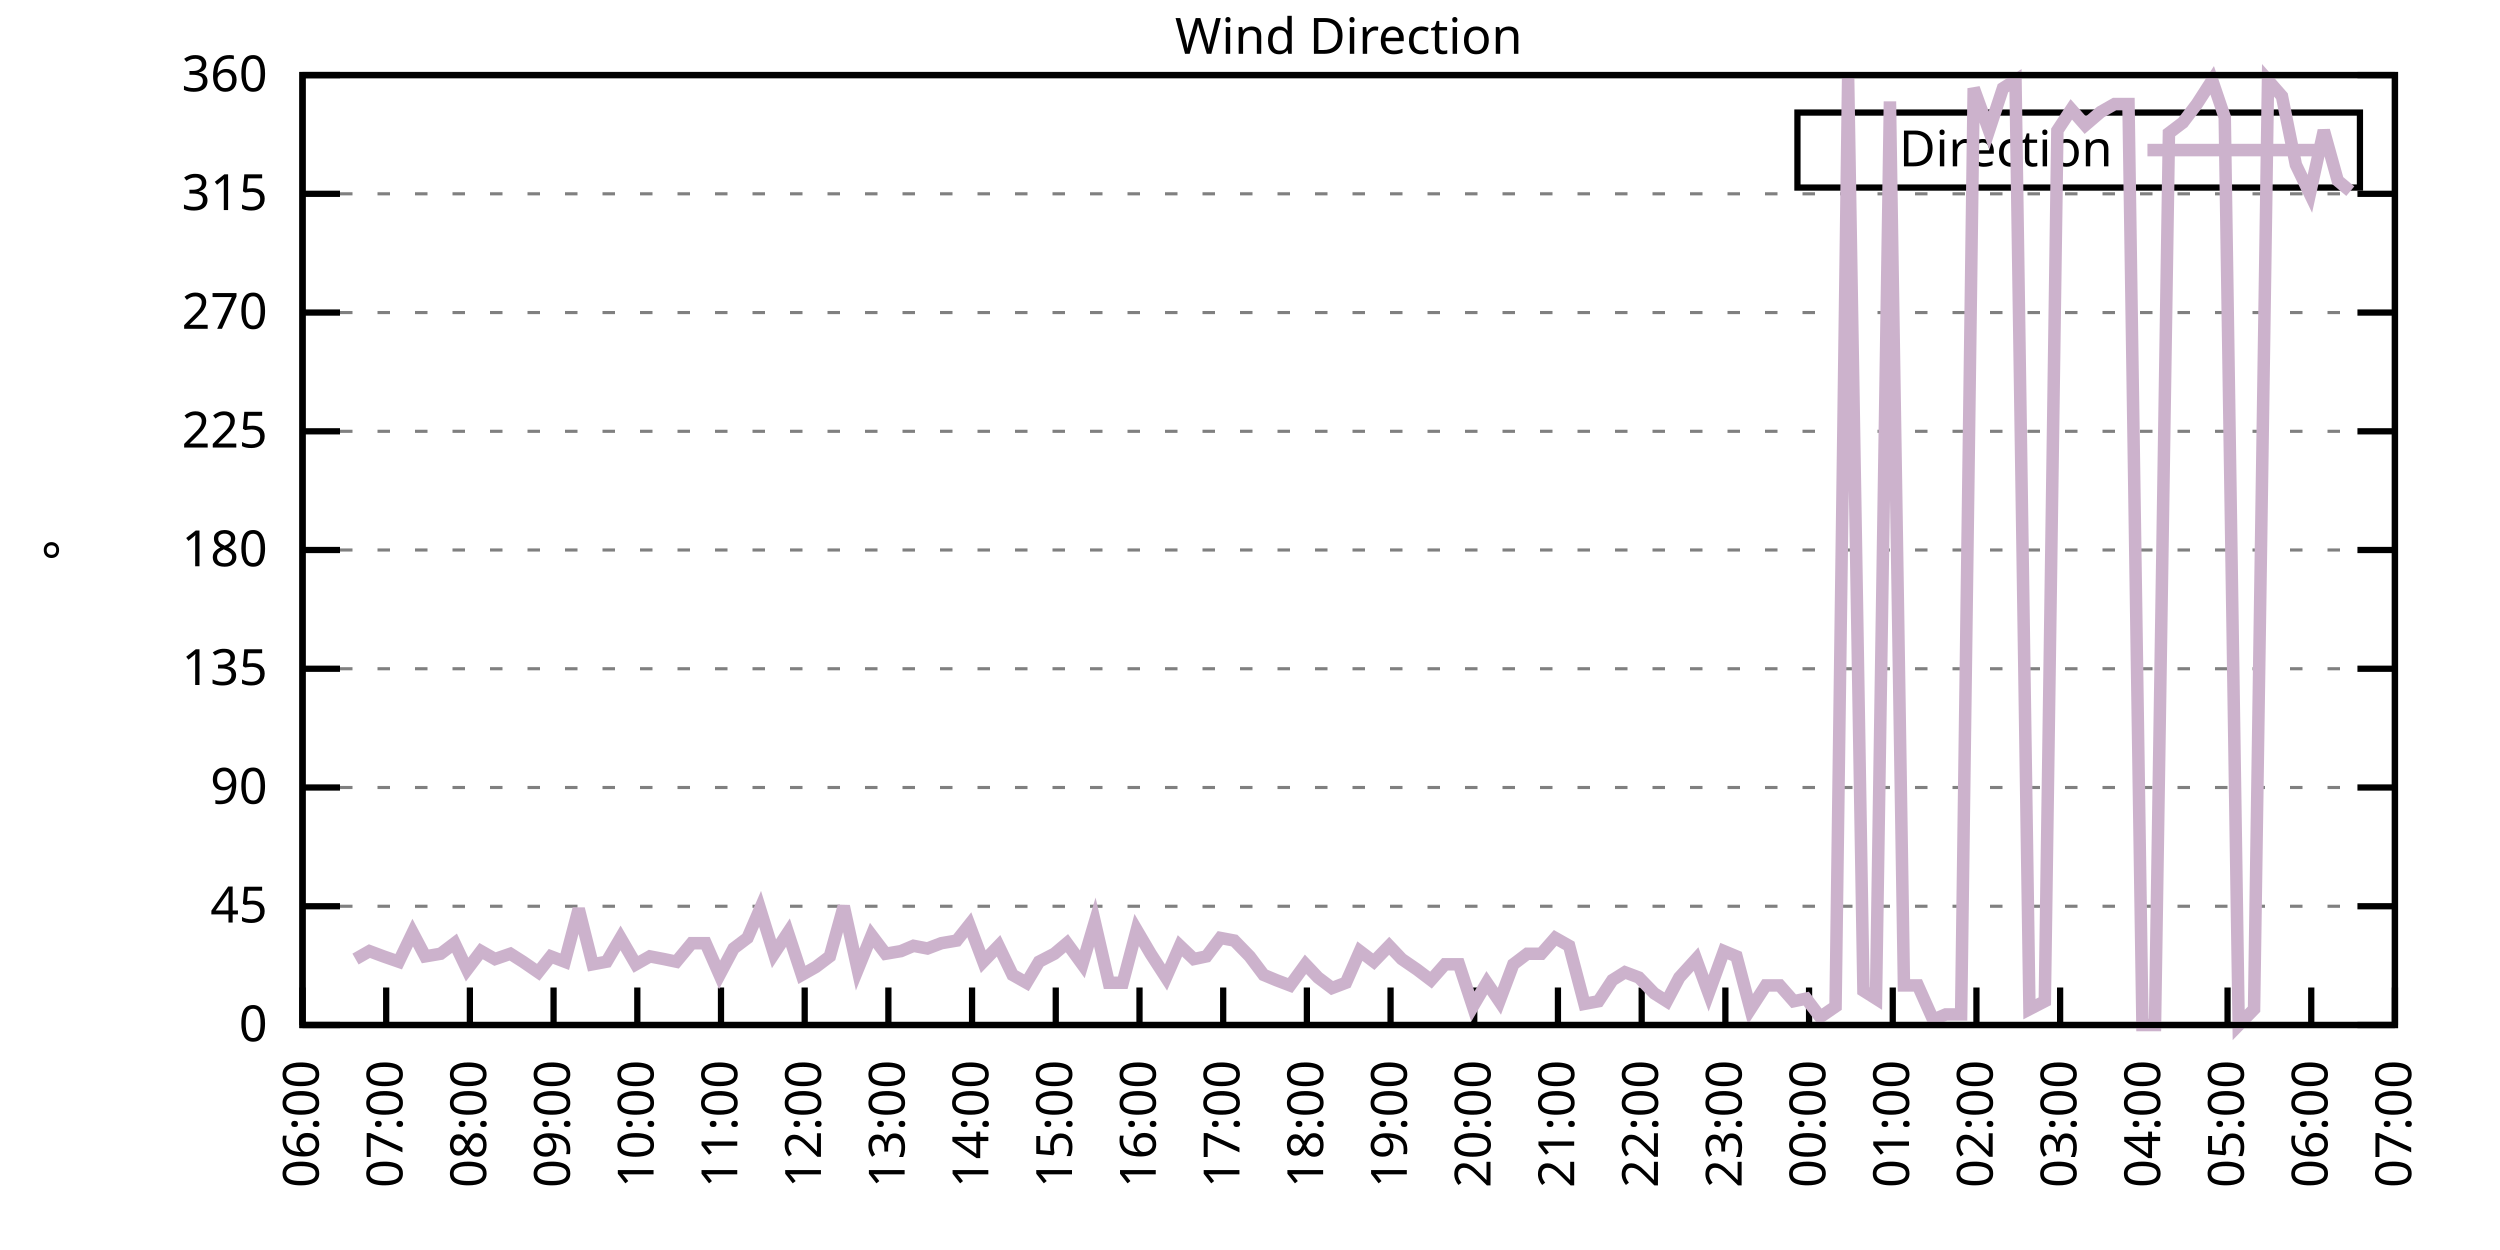
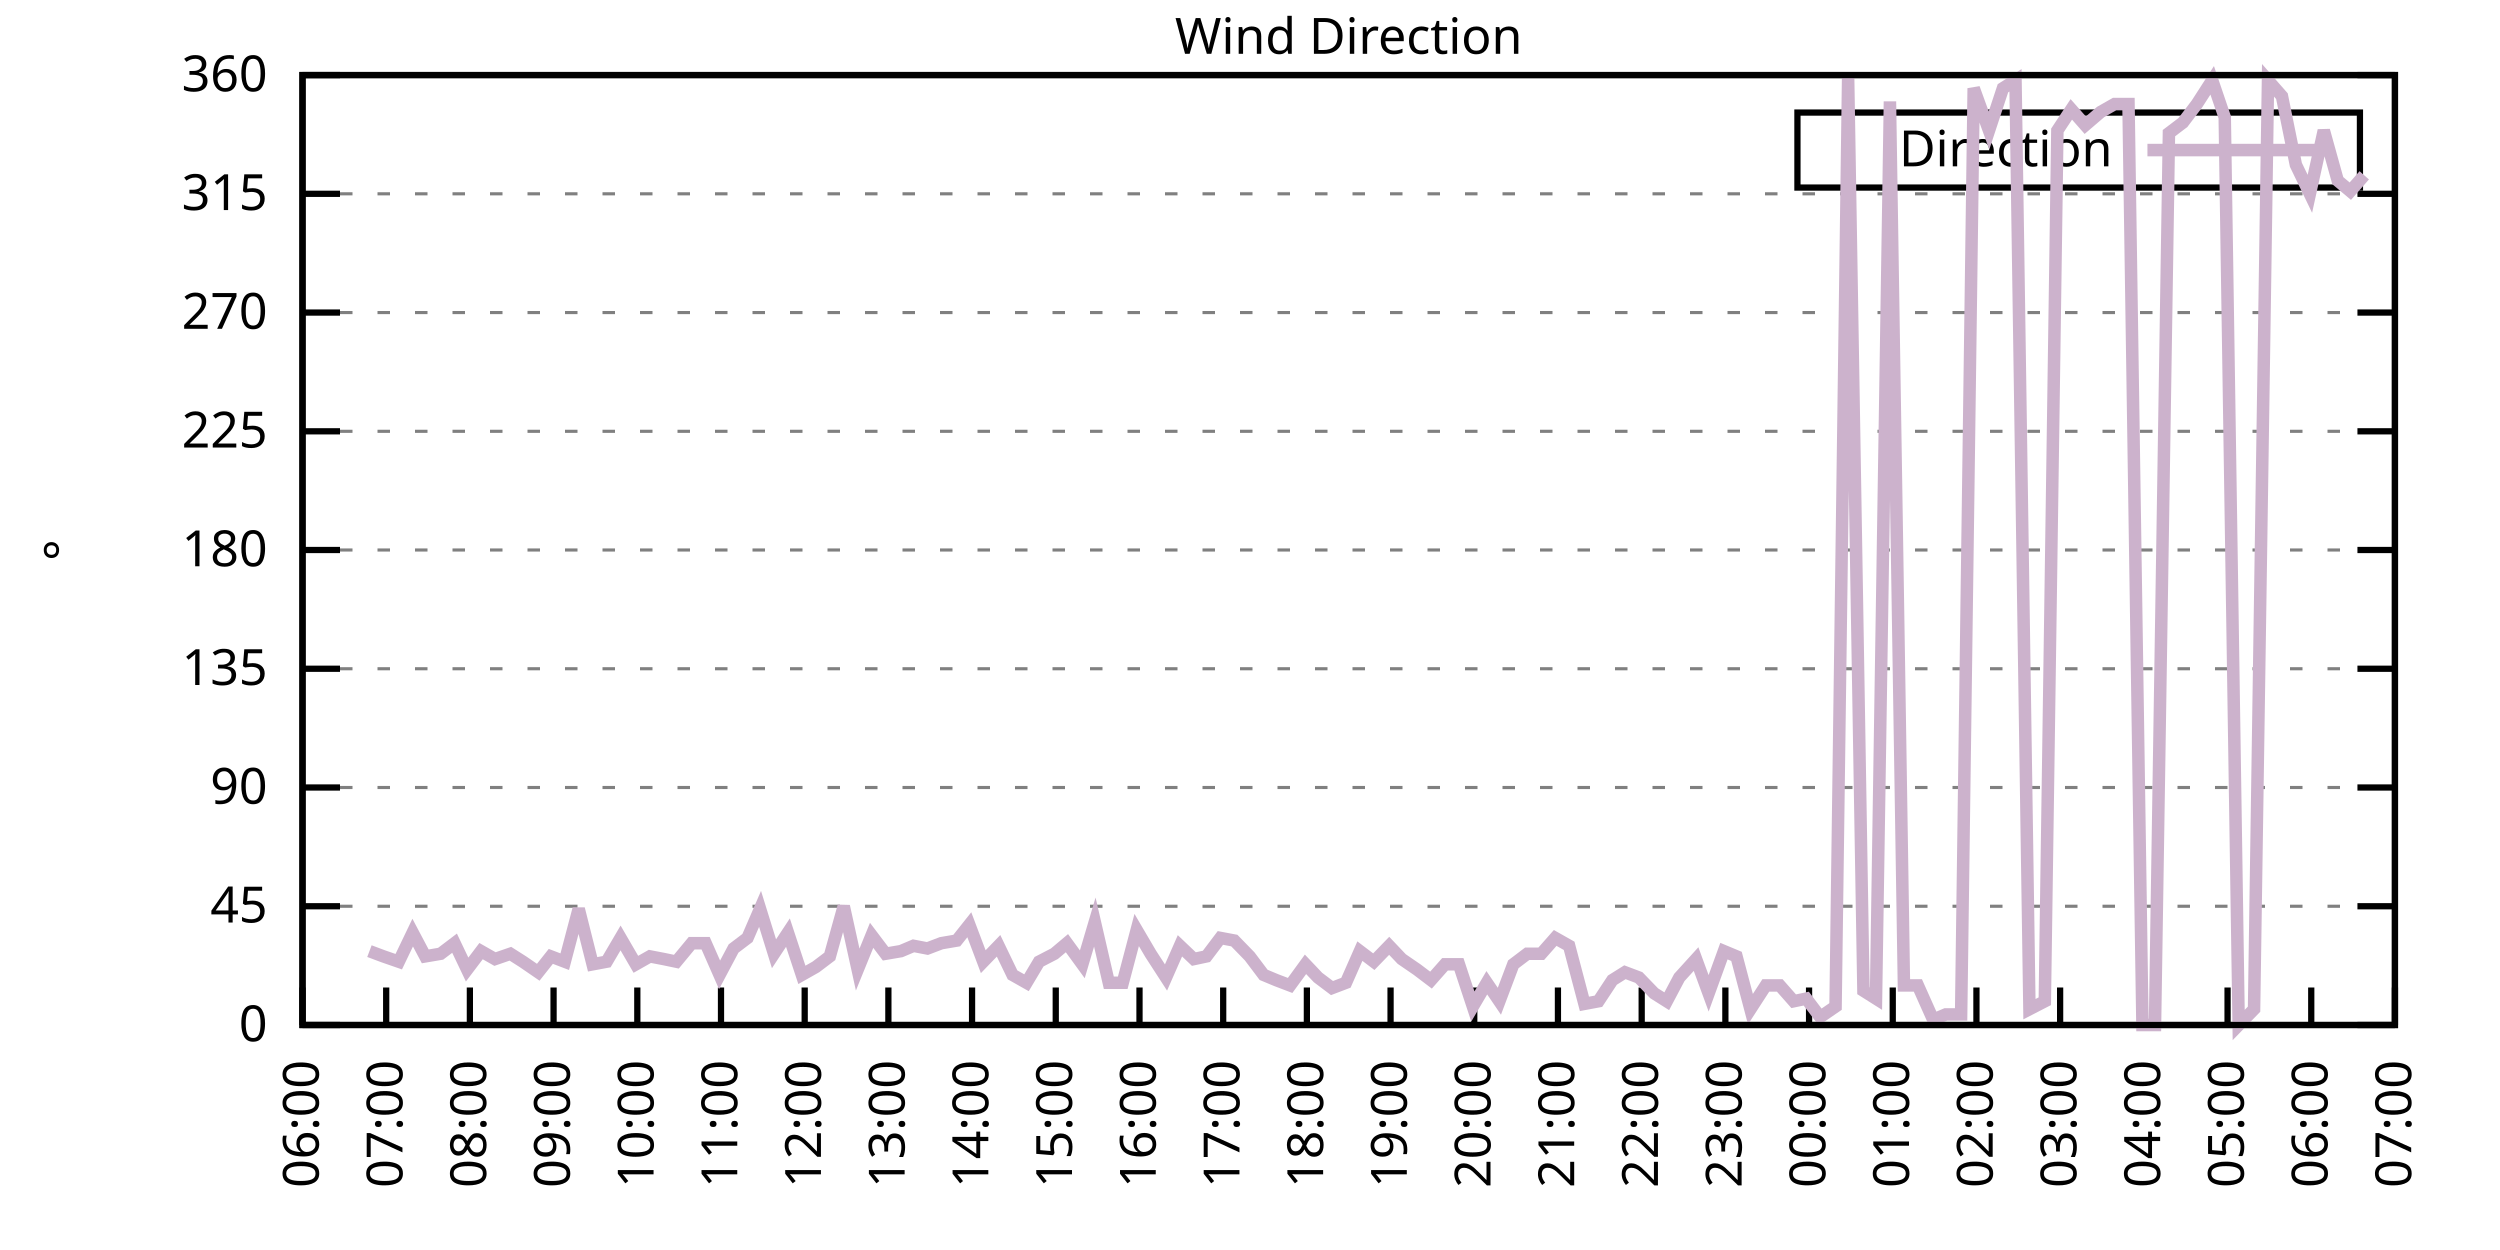
<svg xmlns="http://www.w3.org/2000/svg" xmlns:xlink="http://www.w3.org/1999/xlink" width="400" height="200" viewBox="0 0 400 200">
  <g id="gnuplot_canvas">
    <rect x="0" y="0" width="400" height="200" fill="none" />
    <defs>
      <circle id="gpDot" r="0.5" stroke-width="0.5" stroke="currentColor" />
      <path id="gpPt0" stroke-width="0.333" stroke="currentColor" d="M-1,0 h2 M0,-1 v2" />
      <path id="gpPt1" stroke-width="0.333" stroke="currentColor" d="M-1,-1 L1,1 M1,-1 L-1,1" />
      <path id="gpPt2" stroke-width="0.333" stroke="currentColor" d="M-1,0 L1,0 M0,-1 L0,1 M-1,-1 L1,1 M-1,1 L1,-1" />
      <rect id="gpPt3" stroke-width="0.333" stroke="currentColor" x="-1" y="-1" width="2" height="2" />
      <rect id="gpPt4" stroke-width="0.333" stroke="currentColor" fill="currentColor" x="-1" y="-1" width="2" height="2" />
      <circle id="gpPt5" stroke-width="0.333" stroke="currentColor" cx="0" cy="0" r="1" />
      <use xlink:href="#gpPt5" id="gpPt6" fill="currentColor" stroke="none" />
      <path id="gpPt7" stroke-width="0.333" stroke="currentColor" d="M0,-1.33 L-1.33,0.67 L1.33,0.67 z" />
      <use xlink:href="#gpPt7" id="gpPt8" fill="currentColor" stroke="none" />
      <use xlink:href="#gpPt7" id="gpPt9" stroke="currentColor" transform="rotate(180)" />
      <use xlink:href="#gpPt9" id="gpPt10" fill="currentColor" stroke="none" />
      <use xlink:href="#gpPt3" id="gpPt11" stroke="currentColor" transform="rotate(45)" />
      <use xlink:href="#gpPt11" id="gpPt12" fill="currentColor" stroke="none" />
      <path id="gpPt13" stroke-width="0.333" stroke="currentColor" d="M0,1.330 L1.265,0.411 L0.782,-1.067 L-0.782,-1.076 L-1.265,0.411 z" />
      <use xlink:href="#gpPt13" id="gpPt14" fill="currentColor" stroke="none" />
      <filter id="textbox" filterUnits="objectBoundingBox" x="0" y="0" height="1" width="1">
        <feFlood flood-color="white" flood-opacity="1" result="bgnd" />
        <feComposite in="SourceGraphic" in2="bgnd" operator="atop" />
      </filter>
      <filter id="greybox" filterUnits="objectBoundingBox" x="0" y="0" height="1" width="1">
        <feFlood flood-color="lightgrey" flood-opacity="1" result="grey" />
        <feComposite in="SourceGraphic" in2="grey" operator="atop" />
      </filter>
    </defs>
    <g fill="none" color="white" stroke="currentColor" stroke-width="1.00" stroke-linecap="butt" stroke-linejoin="miter">
</g>
    <g fill="none" color="black" stroke="currentColor" stroke-width="1.00" stroke-linecap="butt" stroke-linejoin="miter">
      <g stroke="none" shape-rendering="crispEdges">
        <polygon fill="rgb(255, 255, 255)" points="48.40,164.00 383.18,164.00 383.18,12.02 48.40,12.02 " />
      </g>
    </g>
    <g fill="none" color="black" stroke="currentColor" stroke-width="1.00" stroke-linecap="butt" stroke-linejoin="miter">
</g>
    <g fill="none" color="black" stroke="black" stroke-width="0.50" stroke-linecap="butt" stroke-linejoin="miter">
</g>
    <g fill="none" color="gray" stroke="currentColor" stroke-width="0.50" stroke-linecap="butt" stroke-linejoin="miter">
      <path stroke="gray" stroke-dasharray="2,4" class="gridline" d="M48.40,164.00 L383.19,164.00  " />
    </g>
    <g fill="none" color="gray" stroke="gray" stroke-width="1.00" stroke-linecap="butt" stroke-linejoin="miter">
</g>
    <g fill="none" color="black" stroke="currentColor" stroke-width="1.00" stroke-linecap="butt" stroke-linejoin="miter">
      <path stroke="black" d="M48.40,164.00 L54.40,164.00 M383.19,164.00 L377.19,164.00  " />
      <g transform="translate(42.80,166.60)" stroke="none" fill="black" font-family="Sans" font-size="8.00" text-anchor="end">
        <text>
          <tspan font-family="Sans"> 0</tspan>
        </text>
      </g>
    </g>
    <g fill="none" color="black" stroke="currentColor" stroke-width="1.00" stroke-linecap="butt" stroke-linejoin="miter">
</g>
    <g fill="none" color="black" stroke="black" stroke-width="0.50" stroke-linecap="butt" stroke-linejoin="miter">
</g>
    <g fill="none" color="gray" stroke="currentColor" stroke-width="0.50" stroke-linecap="butt" stroke-linejoin="miter">
      <path stroke="gray" stroke-dasharray="2,4" class="gridline" d="M48.40,145.00 L383.19,145.00  " />
    </g>
    <g fill="none" color="gray" stroke="gray" stroke-width="1.00" stroke-linecap="butt" stroke-linejoin="miter">
</g>
    <g fill="none" color="black" stroke="currentColor" stroke-width="1.00" stroke-linecap="butt" stroke-linejoin="miter">
      <path stroke="black" d="M48.40,145.00 L54.40,145.00 M383.19,145.00 L377.19,145.00  " />
      <g transform="translate(42.80,147.60)" stroke="none" fill="black" font-family="Sans" font-size="8.00" text-anchor="end">
        <text>
          <tspan font-family="Sans"> 45</tspan>
        </text>
      </g>
    </g>
    <g fill="none" color="black" stroke="currentColor" stroke-width="1.00" stroke-linecap="butt" stroke-linejoin="miter">
</g>
    <g fill="none" color="black" stroke="black" stroke-width="0.50" stroke-linecap="butt" stroke-linejoin="miter">
</g>
    <g fill="none" color="gray" stroke="currentColor" stroke-width="0.50" stroke-linecap="butt" stroke-linejoin="miter">
      <path stroke="gray" stroke-dasharray="2,4" class="gridline" d="M48.40,126.00 L383.19,126.00  " />
    </g>
    <g fill="none" color="gray" stroke="gray" stroke-width="1.00" stroke-linecap="butt" stroke-linejoin="miter">
</g>
    <g fill="none" color="black" stroke="currentColor" stroke-width="1.00" stroke-linecap="butt" stroke-linejoin="miter">
      <path stroke="black" d="M48.40,126.00 L54.40,126.00 M383.19,126.00 L377.19,126.00  " />
      <g transform="translate(42.80,128.60)" stroke="none" fill="black" font-family="Sans" font-size="8.00" text-anchor="end">
        <text>
          <tspan font-family="Sans"> 90</tspan>
        </text>
      </g>
    </g>
    <g fill="none" color="black" stroke="currentColor" stroke-width="1.00" stroke-linecap="butt" stroke-linejoin="miter">
</g>
    <g fill="none" color="black" stroke="black" stroke-width="0.50" stroke-linecap="butt" stroke-linejoin="miter">
</g>
    <g fill="none" color="gray" stroke="currentColor" stroke-width="0.50" stroke-linecap="butt" stroke-linejoin="miter">
      <path stroke="gray" stroke-dasharray="2,4" class="gridline" d="M48.40,107.00 L383.19,107.00  " />
    </g>
    <g fill="none" color="gray" stroke="gray" stroke-width="1.00" stroke-linecap="butt" stroke-linejoin="miter">
</g>
    <g fill="none" color="black" stroke="currentColor" stroke-width="1.00" stroke-linecap="butt" stroke-linejoin="miter">
      <path stroke="black" d="M48.40,107.00 L54.40,107.00 M383.19,107.00 L377.19,107.00  " />
      <g transform="translate(42.80,109.60)" stroke="none" fill="black" font-family="Sans" font-size="8.00" text-anchor="end">
        <text>
          <tspan font-family="Sans"> 135</tspan>
        </text>
      </g>
    </g>
    <g fill="none" color="black" stroke="currentColor" stroke-width="1.00" stroke-linecap="butt" stroke-linejoin="miter">
</g>
    <g fill="none" color="black" stroke="black" stroke-width="0.50" stroke-linecap="butt" stroke-linejoin="miter">
</g>
    <g fill="none" color="gray" stroke="currentColor" stroke-width="0.50" stroke-linecap="butt" stroke-linejoin="miter">
      <path stroke="gray" stroke-dasharray="2,4" class="gridline" d="M48.40,88.00 L383.19,88.00  " />
    </g>
    <g fill="none" color="gray" stroke="gray" stroke-width="1.00" stroke-linecap="butt" stroke-linejoin="miter">
</g>
    <g fill="none" color="black" stroke="currentColor" stroke-width="1.00" stroke-linecap="butt" stroke-linejoin="miter">
      <path stroke="black" d="M48.40,88.00 L54.40,88.00 M383.19,88.00 L377.19,88.00  " />
      <g transform="translate(42.80,90.60)" stroke="none" fill="black" font-family="Sans" font-size="8.00" text-anchor="end">
        <text>
          <tspan font-family="Sans"> 180</tspan>
        </text>
      </g>
    </g>
    <g fill="none" color="black" stroke="currentColor" stroke-width="1.00" stroke-linecap="butt" stroke-linejoin="miter">
</g>
    <g fill="none" color="black" stroke="black" stroke-width="0.50" stroke-linecap="butt" stroke-linejoin="miter">
</g>
    <g fill="none" color="gray" stroke="currentColor" stroke-width="0.50" stroke-linecap="butt" stroke-linejoin="miter">
      <path stroke="gray" stroke-dasharray="2,4" class="gridline" d="M48.40,69.01 L383.19,69.01  " />
    </g>
    <g fill="none" color="gray" stroke="gray" stroke-width="1.00" stroke-linecap="butt" stroke-linejoin="miter">
</g>
    <g fill="none" color="black" stroke="currentColor" stroke-width="1.00" stroke-linecap="butt" stroke-linejoin="miter">
      <path stroke="black" d="M48.40,69.01 L54.40,69.01 M383.19,69.01 L377.19,69.01  " />
      <g transform="translate(42.80,71.61)" stroke="none" fill="black" font-family="Sans" font-size="8.00" text-anchor="end">
        <text>
          <tspan font-family="Sans"> 225</tspan>
        </text>
      </g>
    </g>
    <g fill="none" color="black" stroke="currentColor" stroke-width="1.00" stroke-linecap="butt" stroke-linejoin="miter">
</g>
    <g fill="none" color="black" stroke="black" stroke-width="0.50" stroke-linecap="butt" stroke-linejoin="miter">
</g>
    <g fill="none" color="gray" stroke="currentColor" stroke-width="0.50" stroke-linecap="butt" stroke-linejoin="miter">
      <path stroke="gray" stroke-dasharray="2,4" class="gridline" d="M48.40,50.01 L383.19,50.01  " />
    </g>
    <g fill="none" color="gray" stroke="gray" stroke-width="1.00" stroke-linecap="butt" stroke-linejoin="miter">
</g>
    <g fill="none" color="black" stroke="currentColor" stroke-width="1.00" stroke-linecap="butt" stroke-linejoin="miter">
      <path stroke="black" d="M48.40,50.01 L54.40,50.01 M383.19,50.01 L377.19,50.01  " />
      <g transform="translate(42.80,52.61)" stroke="none" fill="black" font-family="Sans" font-size="8.00" text-anchor="end">
        <text>
          <tspan font-family="Sans"> 270</tspan>
        </text>
      </g>
    </g>
    <g fill="none" color="black" stroke="currentColor" stroke-width="1.00" stroke-linecap="butt" stroke-linejoin="miter">
</g>
    <g fill="none" color="black" stroke="black" stroke-width="0.50" stroke-linecap="butt" stroke-linejoin="miter">
</g>
    <g fill="none" color="gray" stroke="currentColor" stroke-width="0.50" stroke-linecap="butt" stroke-linejoin="miter">
      <path stroke="gray" stroke-dasharray="2,4" class="gridline" d="M48.40,31.01 L383.19,31.01  " />
    </g>
    <g fill="none" color="gray" stroke="gray" stroke-width="1.00" stroke-linecap="butt" stroke-linejoin="miter">
</g>
    <g fill="none" color="black" stroke="currentColor" stroke-width="1.00" stroke-linecap="butt" stroke-linejoin="miter">
      <path stroke="black" d="M48.40,31.01 L54.40,31.01 M383.19,31.01 L377.19,31.01  " />
      <g transform="translate(42.80,33.61)" stroke="none" fill="black" font-family="Sans" font-size="8.00" text-anchor="end">
        <text>
          <tspan font-family="Sans"> 315</tspan>
        </text>
      </g>
    </g>
    <g fill="none" color="black" stroke="currentColor" stroke-width="1.00" stroke-linecap="butt" stroke-linejoin="miter">
</g>
    <g fill="none" color="black" stroke="black" stroke-width="0.50" stroke-linecap="butt" stroke-linejoin="miter">
</g>
    <g fill="none" color="gray" stroke="currentColor" stroke-width="0.50" stroke-linecap="butt" stroke-linejoin="miter">
      <path stroke="gray" stroke-dasharray="2,4" class="gridline" d="M48.40,12.01 L383.19,12.01  " />
    </g>
    <g fill="none" color="gray" stroke="gray" stroke-width="1.00" stroke-linecap="butt" stroke-linejoin="miter">
</g>
    <g fill="none" color="black" stroke="currentColor" stroke-width="1.00" stroke-linecap="butt" stroke-linejoin="miter">
      <path stroke="black" d="M48.40,12.01 L54.40,12.01 M383.19,12.01 L377.19,12.01  " />
      <g transform="translate(42.80,14.61)" stroke="none" fill="black" font-family="Sans" font-size="8.00" text-anchor="end">
        <text>
          <tspan font-family="Sans"> 360</tspan>
        </text>
      </g>
    </g>
    <g fill="none" color="black" stroke="currentColor" stroke-width="1.00" stroke-linecap="butt" stroke-linejoin="miter">
      <path stroke="black" d="M48.40,164.00 L48.40,158.00  " />
      <g transform="translate(51.00,169.60) rotate(270.00)" stroke="none" fill="black" font-family="Sans" font-size="8.00" text-anchor="end">
        <text>
          <tspan font-family="Sans">06:00</tspan>
        </text>
      </g>
    </g>
    <g fill="none" color="black" stroke="currentColor" stroke-width="1.00" stroke-linecap="butt" stroke-linejoin="miter">
      <path stroke="black" d="M61.79,164.00 L61.79,158.00  " />
      <g transform="translate(64.39,169.60) rotate(270.00)" stroke="none" fill="black" font-family="Sans" font-size="8.00" text-anchor="end">
        <text>
          <tspan font-family="Sans">07:00</tspan>
        </text>
      </g>
    </g>
    <g fill="none" color="black" stroke="currentColor" stroke-width="1.00" stroke-linecap="butt" stroke-linejoin="miter">
      <path stroke="black" d="M75.18,164.00 L75.18,158.00  " />
      <g transform="translate(77.78,169.60) rotate(270.00)" stroke="none" fill="black" font-family="Sans" font-size="8.00" text-anchor="end">
        <text>
          <tspan font-family="Sans">08:00</tspan>
        </text>
      </g>
    </g>
    <g fill="none" color="black" stroke="currentColor" stroke-width="1.00" stroke-linecap="butt" stroke-linejoin="miter">
      <path stroke="black" d="M88.57,164.00 L88.57,158.00  " />
      <g transform="translate(91.17,169.60) rotate(270.00)" stroke="none" fill="black" font-family="Sans" font-size="8.00" text-anchor="end">
        <text>
          <tspan font-family="Sans">09:00</tspan>
        </text>
      </g>
    </g>
    <g fill="none" color="black" stroke="currentColor" stroke-width="1.00" stroke-linecap="butt" stroke-linejoin="miter">
      <path stroke="black" d="M101.97,164.00 L101.97,158.00  " />
      <g transform="translate(104.57,169.60) rotate(270.00)" stroke="none" fill="black" font-family="Sans" font-size="8.00" text-anchor="end">
        <text>
          <tspan font-family="Sans">10:00</tspan>
        </text>
      </g>
    </g>
    <g fill="none" color="black" stroke="currentColor" stroke-width="1.00" stroke-linecap="butt" stroke-linejoin="miter">
      <path stroke="black" d="M115.36,164.00 L115.36,158.00  " />
      <g transform="translate(117.96,169.60) rotate(270.00)" stroke="none" fill="black" font-family="Sans" font-size="8.00" text-anchor="end">
        <text>
          <tspan font-family="Sans">11:00</tspan>
        </text>
      </g>
    </g>
    <g fill="none" color="black" stroke="currentColor" stroke-width="1.00" stroke-linecap="butt" stroke-linejoin="miter">
      <path stroke="black" d="M128.75,164.00 L128.75,158.00  " />
      <g transform="translate(131.35,169.60) rotate(270.00)" stroke="none" fill="black" font-family="Sans" font-size="8.00" text-anchor="end">
        <text>
          <tspan font-family="Sans">12:00</tspan>
        </text>
      </g>
    </g>
    <g fill="none" color="black" stroke="currentColor" stroke-width="1.00" stroke-linecap="butt" stroke-linejoin="miter">
      <path stroke="black" d="M142.14,164.00 L142.14,158.00  " />
      <g transform="translate(144.74,169.60) rotate(270.00)" stroke="none" fill="black" font-family="Sans" font-size="8.00" text-anchor="end">
        <text>
          <tspan font-family="Sans">13:00</tspan>
        </text>
      </g>
    </g>
    <g fill="none" color="black" stroke="currentColor" stroke-width="1.00" stroke-linecap="butt" stroke-linejoin="miter">
      <path stroke="black" d="M155.53,164.00 L155.53,158.00  " />
      <g transform="translate(158.13,169.60) rotate(270.00)" stroke="none" fill="black" font-family="Sans" font-size="8.00" text-anchor="end">
        <text>
          <tspan font-family="Sans">14:00</tspan>
        </text>
      </g>
    </g>
    <g fill="none" color="black" stroke="currentColor" stroke-width="1.00" stroke-linecap="butt" stroke-linejoin="miter">
      <path stroke="black" d="M168.92,164.00 L168.92,158.00  " />
      <g transform="translate(171.52,169.60) rotate(270.00)" stroke="none" fill="black" font-family="Sans" font-size="8.00" text-anchor="end">
        <text>
          <tspan font-family="Sans">15:00</tspan>
        </text>
      </g>
    </g>
    <g fill="none" color="black" stroke="currentColor" stroke-width="1.00" stroke-linecap="butt" stroke-linejoin="miter">
      <path stroke="black" d="M182.32,164.00 L182.32,158.00  " />
      <g transform="translate(184.92,169.60) rotate(270.00)" stroke="none" fill="black" font-family="Sans" font-size="8.00" text-anchor="end">
        <text>
          <tspan font-family="Sans">16:00</tspan>
        </text>
      </g>
    </g>
    <g fill="none" color="black" stroke="currentColor" stroke-width="1.00" stroke-linecap="butt" stroke-linejoin="miter">
      <path stroke="black" d="M195.71,164.00 L195.71,158.00  " />
      <g transform="translate(198.31,169.60) rotate(270.00)" stroke="none" fill="black" font-family="Sans" font-size="8.00" text-anchor="end">
        <text>
          <tspan font-family="Sans">17:00</tspan>
        </text>
      </g>
    </g>
    <g fill="none" color="black" stroke="currentColor" stroke-width="1.00" stroke-linecap="butt" stroke-linejoin="miter">
      <path stroke="black" d="M209.10,164.00 L209.10,158.00  " />
      <g transform="translate(211.70,169.60) rotate(270.00)" stroke="none" fill="black" font-family="Sans" font-size="8.00" text-anchor="end">
        <text>
          <tspan font-family="Sans">18:00</tspan>
        </text>
      </g>
    </g>
    <g fill="none" color="black" stroke="currentColor" stroke-width="1.00" stroke-linecap="butt" stroke-linejoin="miter">
      <path stroke="black" d="M222.49,164.00 L222.49,158.00  " />
      <g transform="translate(225.09,169.60) rotate(270.00)" stroke="none" fill="black" font-family="Sans" font-size="8.00" text-anchor="end">
        <text>
          <tspan font-family="Sans">19:00</tspan>
        </text>
      </g>
    </g>
    <g fill="none" color="black" stroke="currentColor" stroke-width="1.00" stroke-linecap="butt" stroke-linejoin="miter">
      <path stroke="black" d="M235.88,164.00 L235.88,158.00  " />
      <g transform="translate(238.48,169.60) rotate(270.00)" stroke="none" fill="black" font-family="Sans" font-size="8.00" text-anchor="end">
        <text>
          <tspan font-family="Sans">20:00</tspan>
        </text>
      </g>
    </g>
    <g fill="none" color="black" stroke="currentColor" stroke-width="1.00" stroke-linecap="butt" stroke-linejoin="miter">
      <path stroke="black" d="M249.27,164.00 L249.27,158.00  " />
      <g transform="translate(251.87,169.60) rotate(270.00)" stroke="none" fill="black" font-family="Sans" font-size="8.00" text-anchor="end">
        <text>
          <tspan font-family="Sans">21:00</tspan>
        </text>
      </g>
    </g>
    <g fill="none" color="black" stroke="currentColor" stroke-width="1.00" stroke-linecap="butt" stroke-linejoin="miter">
      <path stroke="black" d="M262.67,164.00 L262.67,158.00  " />
      <g transform="translate(265.27,169.60) rotate(270.00)" stroke="none" fill="black" font-family="Sans" font-size="8.00" text-anchor="end">
        <text>
          <tspan font-family="Sans">22:00</tspan>
        </text>
      </g>
    </g>
    <g fill="none" color="black" stroke="currentColor" stroke-width="1.00" stroke-linecap="butt" stroke-linejoin="miter">
      <path stroke="black" d="M276.06,164.00 L276.06,158.00  " />
      <g transform="translate(278.66,169.60) rotate(270.00)" stroke="none" fill="black" font-family="Sans" font-size="8.00" text-anchor="end">
        <text>
          <tspan font-family="Sans">23:00</tspan>
        </text>
      </g>
    </g>
    <g fill="none" color="black" stroke="currentColor" stroke-width="1.00" stroke-linecap="butt" stroke-linejoin="miter">
      <path stroke="black" d="M289.45,164.00 L289.45,158.00  " />
      <g transform="translate(292.05,169.60) rotate(270.00)" stroke="none" fill="black" font-family="Sans" font-size="8.00" text-anchor="end">
        <text>
          <tspan font-family="Sans">00:00</tspan>
        </text>
      </g>
    </g>
    <g fill="none" color="black" stroke="currentColor" stroke-width="1.00" stroke-linecap="butt" stroke-linejoin="miter">
      <path stroke="black" d="M302.84,164.00 L302.84,158.00  " />
      <g transform="translate(305.44,169.60) rotate(270.00)" stroke="none" fill="black" font-family="Sans" font-size="8.00" text-anchor="end">
        <text>
          <tspan font-family="Sans">01:00</tspan>
        </text>
      </g>
    </g>
    <g fill="none" color="black" stroke="currentColor" stroke-width="1.00" stroke-linecap="butt" stroke-linejoin="miter">
      <path stroke="black" d="M316.23,164.00 L316.23,158.00  " />
      <g transform="translate(318.83,169.60) rotate(270.00)" stroke="none" fill="black" font-family="Sans" font-size="8.00" text-anchor="end">
        <text>
          <tspan font-family="Sans">02:00</tspan>
        </text>
      </g>
    </g>
    <g fill="none" color="black" stroke="currentColor" stroke-width="1.00" stroke-linecap="butt" stroke-linejoin="miter">
      <path stroke="black" d="M329.62,164.00 L329.62,158.00  " />
      <g transform="translate(332.22,169.60) rotate(270.00)" stroke="none" fill="black" font-family="Sans" font-size="8.00" text-anchor="end">
        <text>
          <tspan font-family="Sans">03:00</tspan>
        </text>
      </g>
    </g>
    <g fill="none" color="black" stroke="currentColor" stroke-width="1.00" stroke-linecap="butt" stroke-linejoin="miter">
      <path stroke="black" d="M343.02,164.00 L343.02,158.00  " />
      <g transform="translate(345.62,169.60) rotate(270.00)" stroke="none" fill="black" font-family="Sans" font-size="8.00" text-anchor="end">
        <text>
          <tspan font-family="Sans">04:00</tspan>
        </text>
      </g>
    </g>
    <g fill="none" color="black" stroke="currentColor" stroke-width="1.00" stroke-linecap="butt" stroke-linejoin="miter">
      <path stroke="black" d="M356.41,164.00 L356.41,158.00  " />
      <g transform="translate(359.01,169.60) rotate(270.00)" stroke="none" fill="black" font-family="Sans" font-size="8.00" text-anchor="end">
        <text>
          <tspan font-family="Sans">05:00</tspan>
        </text>
      </g>
    </g>
    <g fill="none" color="black" stroke="currentColor" stroke-width="1.00" stroke-linecap="butt" stroke-linejoin="miter">
      <path stroke="black" d="M369.80,164.00 L369.80,158.00  " />
      <g transform="translate(372.40,169.60) rotate(270.00)" stroke="none" fill="black" font-family="Sans" font-size="8.00" text-anchor="end">
        <text>
          <tspan font-family="Sans">06:00</tspan>
        </text>
      </g>
    </g>
    <g fill="none" color="black" stroke="currentColor" stroke-width="1.00" stroke-linecap="butt" stroke-linejoin="miter">
      <path stroke="black" d="M383.19,164.00 L383.19,158.00  " />
      <g transform="translate(385.79,169.60) rotate(270.00)" stroke="none" fill="black" font-family="Sans" font-size="8.00" text-anchor="end">
        <text>
          <tspan font-family="Sans">07:00</tspan>
        </text>
      </g>
    </g>
    <g fill="none" color="black" stroke="currentColor" stroke-width="1.00" stroke-linecap="butt" stroke-linejoin="miter">
</g>
    <g fill="none" color="black" stroke="currentColor" stroke-width="1.00" stroke-linecap="butt" stroke-linejoin="miter">
      <path stroke="black" d="M48.40,12.01 L48.40,164.00 L383.19,164.00 L383.19,12.01 L48.40,12.01 Z  " />
    </g>
    <g fill="none" color="black" stroke="currentColor" stroke-width="1.00" stroke-linecap="butt" stroke-linejoin="miter">
</g>
    <g fill="none" color="black" stroke="currentColor" stroke-width="1.00" stroke-linecap="butt" stroke-linejoin="miter">
      <path stroke="black" d="M287.59,30.01 L287.59,18.01 L377.59,18.01 L377.59,30.01 L287.59,30.01 Z  " />
    </g>
    <g id="Wind_direction_plot_1">
      <g fill="none" color="white" stroke="black" stroke-width="2.00" stroke-linecap="butt" stroke-linejoin="miter">
</g>
      <g fill="none" color="black" stroke="currentColor" stroke-width="2.00" stroke-linecap="butt" stroke-linejoin="miter">
        <g transform="translate(337.99,26.61)" stroke="none" fill="black" font-family="Sans" font-size="8.00" text-anchor="end">
          <text>
            <tspan font-family="Sans">Direction</tspan>
          </text>
        </g>
      </g>
      <g fill="none" color="black" stroke="currentColor" stroke-width="2.00" stroke-linecap="butt" stroke-linejoin="miter">
-         <path stroke="rgb(204, 178, 204)" d="M343.59,24.01 L371.99,24.01 M56.88,153.45 L59.11,152.18 L61.35,153.02 L63.80,153.87 L66.03,149.22 L68.04,153.02   L70.50,152.60 L72.73,150.91 L74.74,155.13 L76.97,152.18 L79.20,153.45 L81.66,152.60 L83.66,153.87 L86.12,155.56   L88.13,153.02 L90.36,153.87 L92.59,145.42 L94.82,154.29 L97.06,153.87 L99.29,150.07 L101.74,154.29 L103.98,153.02   L106.21,153.45 L108.22,153.87 L110.67,150.91 L112.90,150.91 L115.13,155.98 L117.37,151.76 L119.60,150.07 L121.61,145.42   L123.84,152.60 L126.07,149.22 L128.30,155.98 L130.54,154.71 L132.77,153.02 L135.00,145.00 L137.23,155.13 L139.46,149.65   L141.69,152.60 L144.15,152.18 L146.16,151.33 L148.39,151.76 L150.62,150.91 L153.08,150.49 L155.09,147.96 L157.32,153.87   L159.77,151.33 L162.01,155.98 L164.24,157.24 L166.25,153.87 L168.70,152.60 L170.71,150.91 L173.17,154.29 L175.17,147.53   L177.41,157.24 L179.64,157.24 L181.87,148.80 L184.10,152.60 L186.56,156.40 L188.79,151.33 L191.02,153.45 L193.03,153.02   L195.26,150.07 L197.49,150.49 L199.95,153.02 L202.18,155.98 L204.19,156.82 L206.42,157.67 L208.88,154.29 L210.88,156.40   L213.12,158.09 L215.35,157.24 L217.58,152.18 L219.81,153.87 L222.27,151.33 L224.28,153.45 L226.73,155.13 L228.96,156.82   L231.20,154.29 L233.43,154.29 L235.66,161.04 L237.89,157.24 L239.90,160.20 L242.13,154.29 L244.36,152.60 L246.60,152.60   L248.83,150.07 L251.06,151.33 L253.51,160.62 L255.75,160.20 L257.98,156.82 L259.99,155.56 L262.22,156.40 L264.67,158.93   L266.68,160.20 L268.69,156.40 L271.37,153.45 L273.38,158.93 L275.83,152.18 L277.84,153.02 L280.07,161.47 L282.53,157.67   L284.76,157.67 L286.99,160.20 L289.00,159.78 L291.23,162.73 L293.69,161.04 L295.70,12.43 L298.15,158.51 L300.16,159.78   L302.39,16.23 L304.63,157.67 L306.86,157.67 L309.31,163.16 L311.32,162.31 L313.78,162.31 L315.79,14.12 L318.24,20.88   L320.47,14.12 L322.48,12.85 L324.71,161.47 L327.17,160.20 L329.18,20.88 L331.41,17.50 L333.64,20.03 L336.10,17.92   L338.33,16.65 L340.56,16.65 L342.79,164.00 L344.80,164.00 L347.03,21.30 L349.26,19.61 L351.50,16.65 L353.95,12.85   L355.96,18.77 L358.19,164.00 L360.65,161.47 L362.88,12.85 L365.11,15.39 L367.34,26.36 L369.58,31.01 L371.81,20.88   L374.04,28.90 L376.05,30.59  " />
+         <path stroke="rgb(204, 178, 204)" d="M343.59,24.01 L371.99,24.01 M59.11,152.18 L61.35,153.02 L63.80,153.87 L66.03,149.22 L68.04,153.02 L70.50,152.60   L72.73,150.91 L74.74,155.13 L76.97,152.18 L79.20,153.45 L81.66,152.60 L83.66,153.87 L86.12,155.56 L88.13,153.02   L90.36,153.87 L92.59,145.42 L94.82,154.29 L97.06,153.87 L99.29,150.07 L101.74,154.29 L103.98,153.02 L106.21,153.45   L108.22,153.87 L110.67,150.91 L112.90,150.91 L115.13,155.98 L117.37,151.76 L119.60,150.07 L121.61,145.42 L123.84,152.60   L126.07,149.22 L128.30,155.98 L130.54,154.71 L132.77,153.02 L135.00,145.00 L137.23,155.13 L139.46,149.65 L141.69,152.60   L144.15,152.18 L146.16,151.33 L148.39,151.76 L150.62,150.91 L153.08,150.49 L155.09,147.96 L157.32,153.87 L159.77,151.33   L162.01,155.98 L164.24,157.24 L166.25,153.87 L168.70,152.60 L170.71,150.91 L173.17,154.29 L175.17,147.53 L177.41,157.24   L179.64,157.24 L181.87,148.80 L184.10,152.60 L186.56,156.40 L188.79,151.33 L191.02,153.45 L193.03,153.02 L195.26,150.07   L197.49,150.49 L199.95,153.02 L202.18,155.98 L204.19,156.82 L206.42,157.67 L208.88,154.29 L210.88,156.40 L213.12,158.09   L215.35,157.24 L217.58,152.18 L219.81,153.87 L222.27,151.33 L224.28,153.45 L226.73,155.13 L228.96,156.82 L231.20,154.29   L233.43,154.29 L235.66,161.04 L237.89,157.24 L239.90,160.20 L242.13,154.29 L244.36,152.60 L246.60,152.60 L248.83,150.07   L251.06,151.33 L253.51,160.62 L255.75,160.20 L257.98,156.82 L259.99,155.56 L262.22,156.40 L264.67,158.93 L266.68,160.20   L268.69,156.40 L271.37,153.45 L273.38,158.93 L275.83,152.18 L277.84,153.02 L280.07,161.47 L282.53,157.67 L284.76,157.67   L286.99,160.20 L289.00,159.78 L291.23,162.73 L293.69,161.04 L295.70,12.43 L298.15,158.51 L300.16,159.78 L302.39,16.23   L304.63,157.67 L306.86,157.67 L309.31,163.16 L311.32,162.31 L313.78,162.31 L315.79,14.12 L318.24,20.88 L320.47,14.12   L322.48,12.85 L324.71,161.47 L327.17,160.20 L329.18,20.88 L331.41,17.50 L333.64,20.03 L336.10,17.92 L338.33,16.65   L340.56,16.65 L342.79,164.00 L344.80,164.00 L347.03,21.30 L349.26,19.61 L351.50,16.65 L353.95,12.85 L355.96,18.77   L358.19,164.00 L360.65,161.47 L362.88,12.85 L365.11,15.39 L367.34,26.36 L369.58,31.01 L371.81,20.88 L374.04,28.90   L376.05,30.59 L378.28,28.05  " />
      </g>
    </g>
    <g fill="none" color="black" stroke="currentColor" stroke-width="2.00" stroke-linecap="butt" stroke-linejoin="miter">
</g>
    <g fill="none" color="black" stroke="black" stroke-width="1.00" stroke-linecap="butt" stroke-linejoin="miter">
</g>
    <g fill="none" color="black" stroke="currentColor" stroke-width="1.00" stroke-linecap="butt" stroke-linejoin="miter">
      <path stroke="black" d="M48.40,12.01 L48.40,164.00 L383.19,164.00 L383.19,12.01 L48.40,12.01 Z  " />
      <g transform="translate(12.80,88.01) rotate(270.00)" stroke="none" fill="black" font-family="Sans" font-size="8.00" text-anchor="middle">
        <text>
          <tspan font-family="Sans">°</tspan>
        </text>
      </g>
    </g>
    <g fill="none" color="black" stroke="currentColor" stroke-width="1.00" stroke-linecap="butt" stroke-linejoin="miter">
</g>
    <g fill="none" color="black" stroke="currentColor" stroke-width="1.00" stroke-linecap="butt" stroke-linejoin="miter">
      <g transform="translate(215.79,8.61)" stroke="none" fill="black" font-family="Sans" font-size="8.00" text-anchor="middle">
        <text>
          <tspan font-family="Sans">Wind Direction</tspan>
        </text>
      </g>
    </g>
    <g fill="none" color="black" stroke="currentColor" stroke-width="1.00" stroke-linecap="butt" stroke-linejoin="miter">
</g>
  </g>
</svg>
